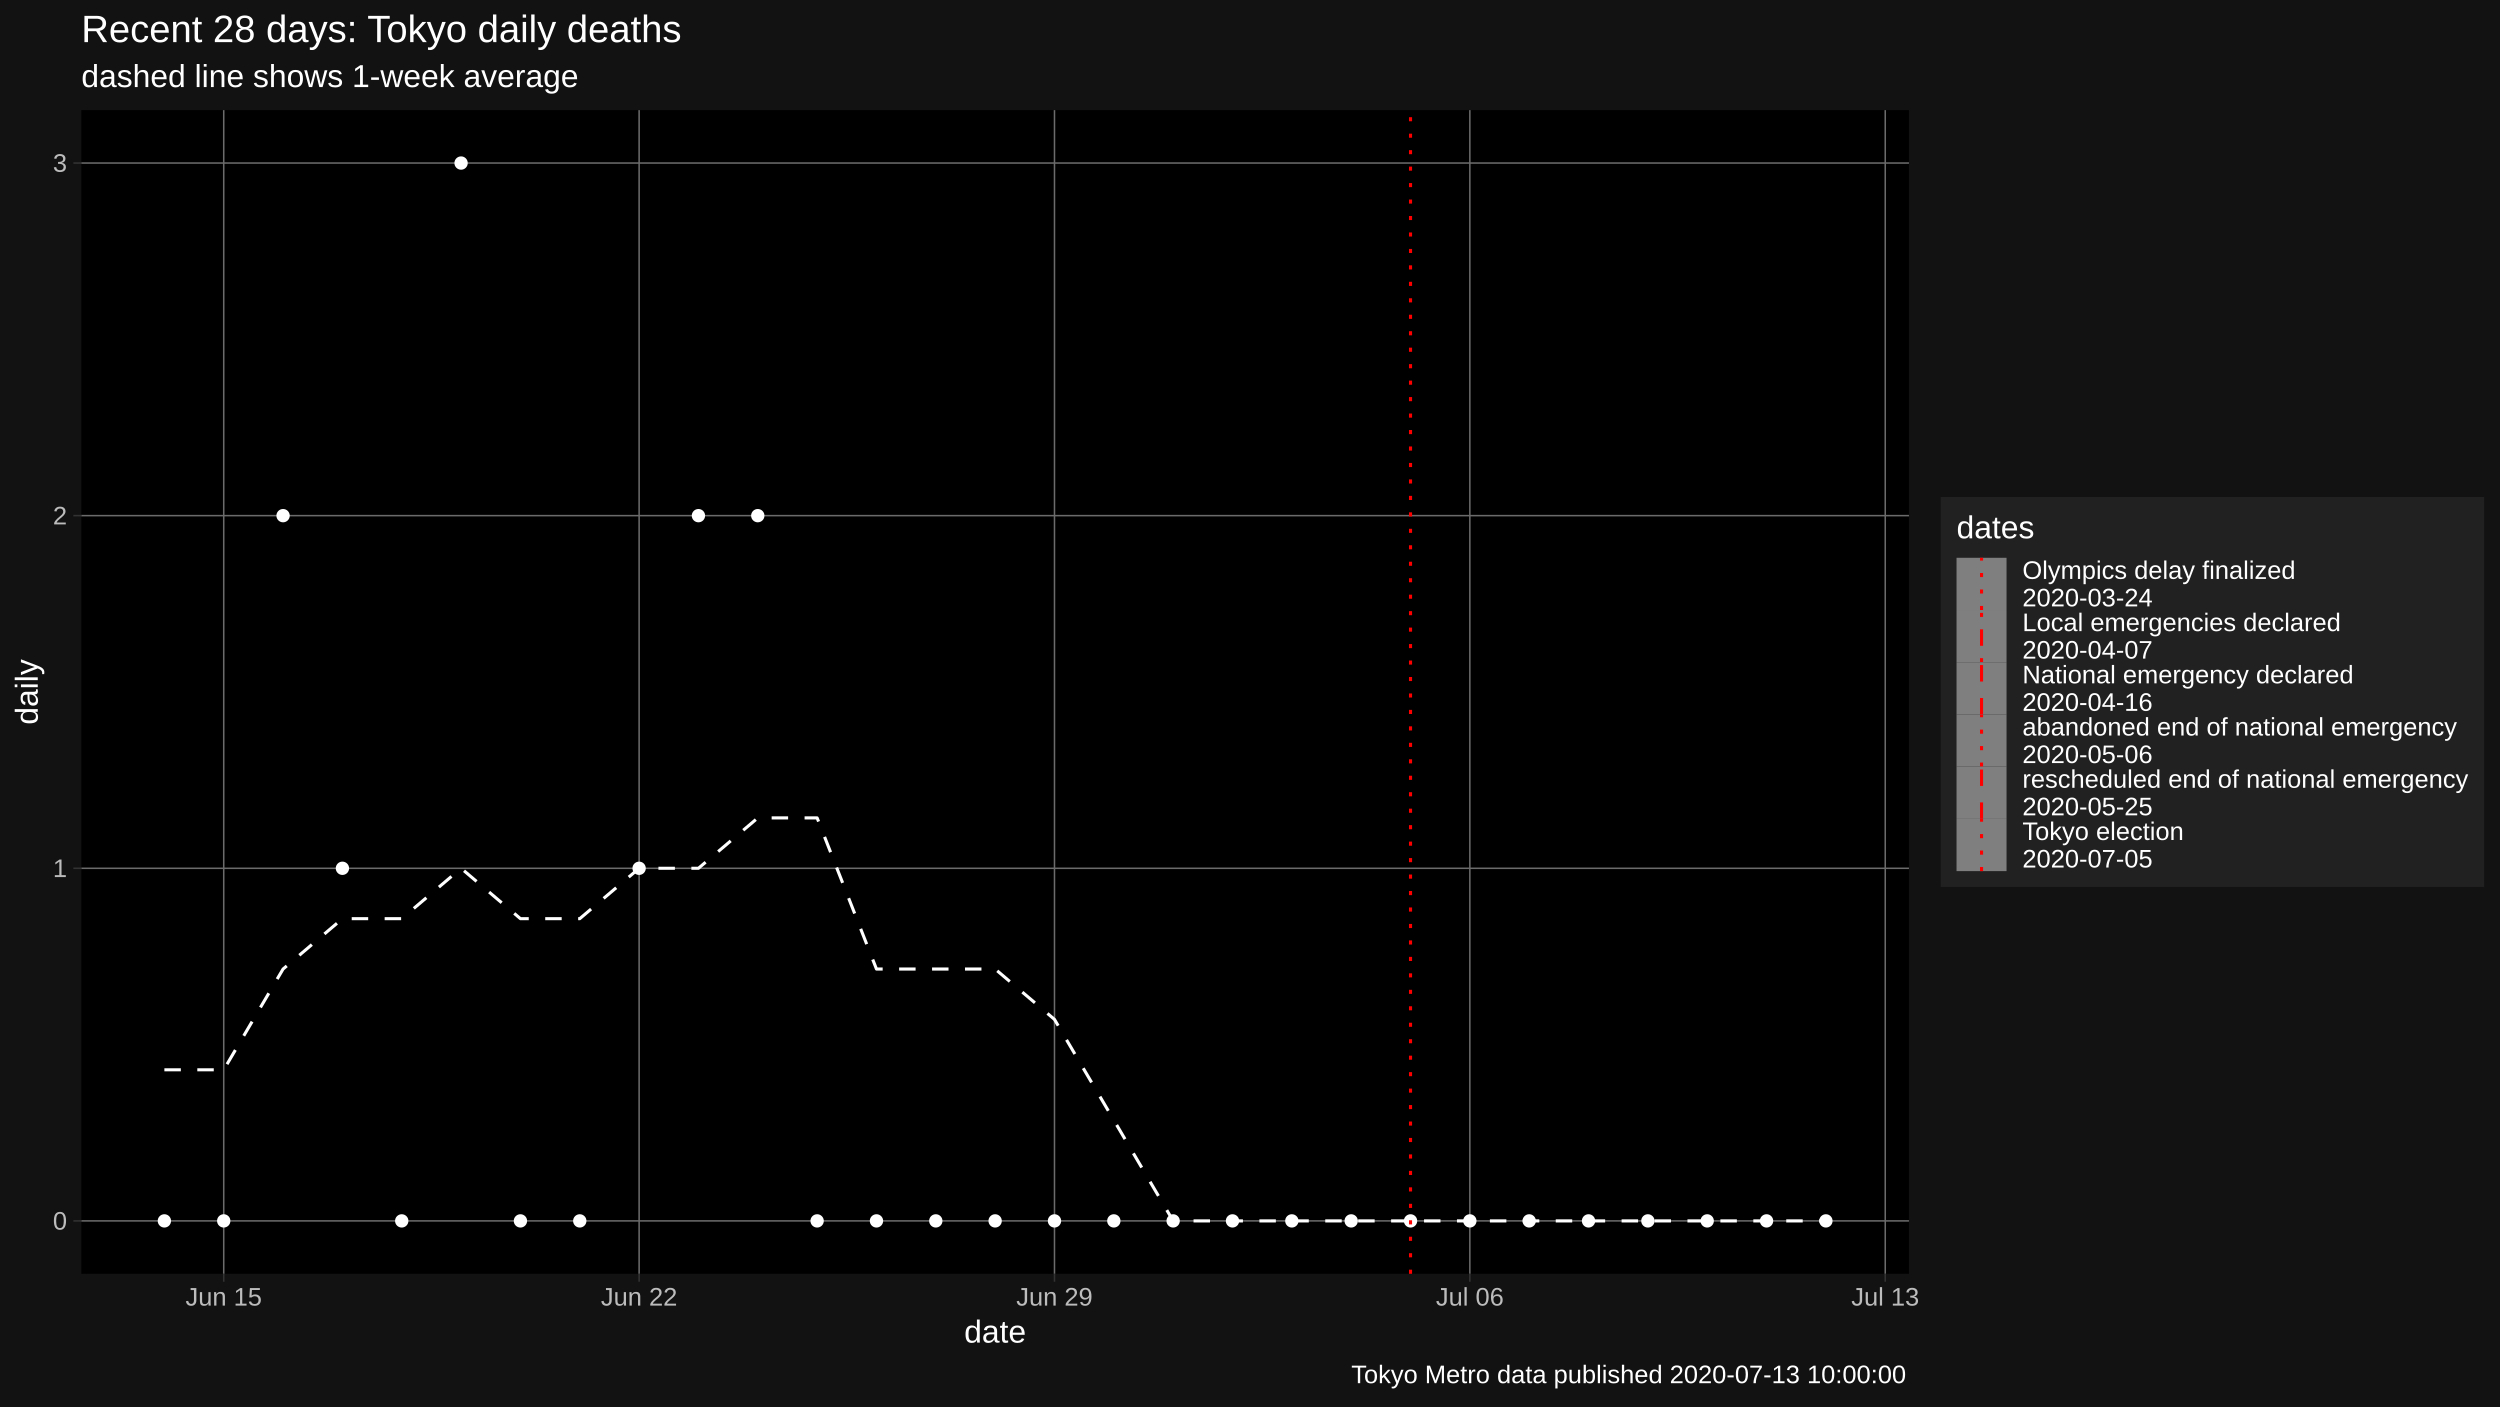
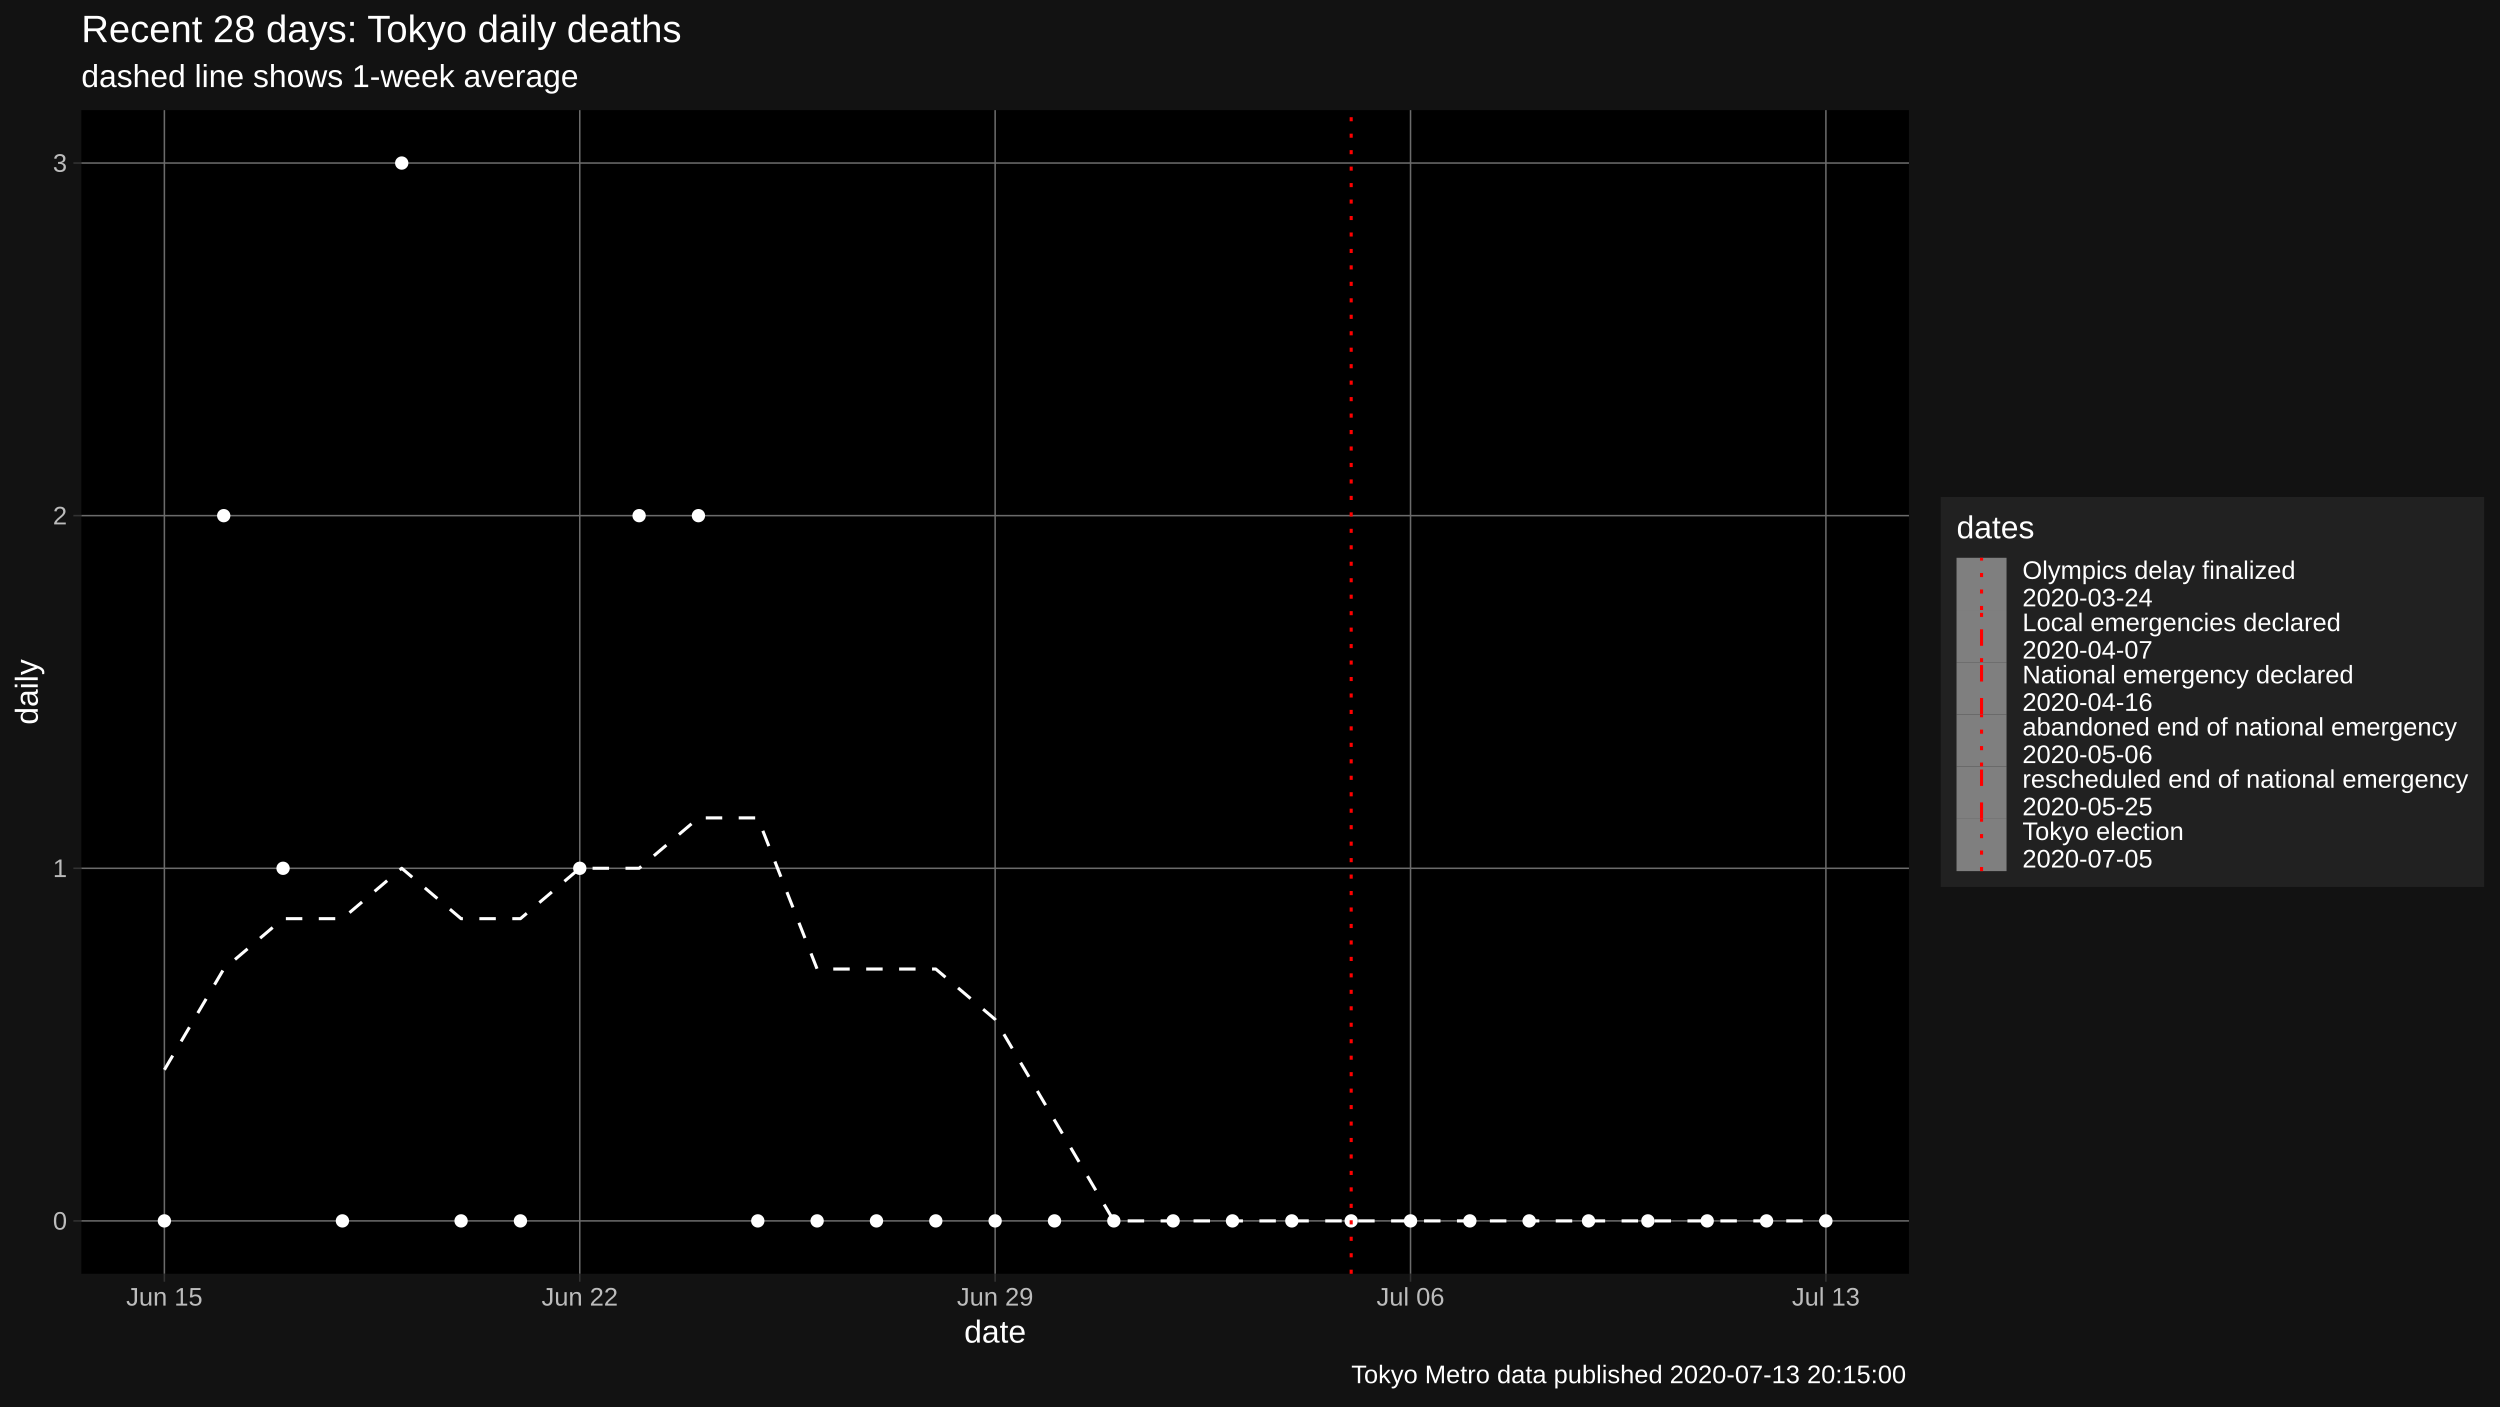
<svg xmlns="http://www.w3.org/2000/svg" viewBox="0 0 864.00 486.00">
  <defs>
    <style type="text/css">
    line, polyline, polygon, path, rect, circle {
      fill: none;
      stroke: #000000;
      stroke-linecap: round;
      stroke-linejoin: round;
      stroke-miterlimit: 10.00;
    }
  </style>
  </defs>
  <rect width="100%" height="100%" style="stroke: none; fill: #FFFFFF;" />
  <rect x="0" y="0.00" width="864.00" height="486.00" style="stroke-width: 1.07; stroke: #121212; fill: #121212;" />
  <defs>
    <clipPath id="cpMjguMTB8NjU5Ljc0fDQ0MC4yMnwzOC4wNw==">
      <rect x="28.10" y="38.07" width="631.64" height="402.15" />
    </clipPath>
  </defs>
  <rect x="28.10" y="38.07" width="631.64" height="402.15" style="stroke-width: 1.07; stroke: none; fill: #000000;" clip-path="url(#cpMjguMTB8NjU5Ljc0fDQ0MC4yMnwzOC4wNw==)" />
  <polyline points="28.10,421.94 659.74,421.94 " style="stroke-width: 0.53; stroke: #6B6B6B; stroke-linecap: butt;" clip-path="url(#cpMjguMTB8NjU5Ljc0fDQ0MC4yMnwzOC4wNw==)" />
  <polyline points="28.10,300.08 659.74,300.08 " style="stroke-width: 0.53; stroke: #6B6B6B; stroke-linecap: butt;" clip-path="url(#cpMjguMTB8NjU5Ljc0fDQ0MC4yMnwzOC4wNw==)" />
  <polyline points="28.10,178.21 659.74,178.21 " style="stroke-width: 0.53; stroke: #6B6B6B; stroke-linecap: butt;" clip-path="url(#cpMjguMTB8NjU5Ljc0fDQ0MC4yMnwzOC4wNw==)" />
  <polyline points="28.10,56.35 659.74,56.35 " style="stroke-width: 0.53; stroke: #6B6B6B; stroke-linecap: butt;" clip-path="url(#cpMjguMTB8NjU5Ljc0fDQ0MC4yMnwzOC4wNw==)" />
-   <polyline points="77.32,440.22 77.32,38.07 " style="stroke-width: 0.53; stroke: #6B6B6B; stroke-linecap: butt;" clip-path="url(#cpMjguMTB8NjU5Ljc0fDQ0MC4yMnwzOC4wNw==)" />
-   <polyline points="220.88,440.22 220.88,38.07 " style="stroke-width: 0.53; stroke: #6B6B6B; stroke-linecap: butt;" clip-path="url(#cpMjguMTB8NjU5Ljc0fDQ0MC4yMnwzOC4wNw==)" />
-   <polyline points="364.43,440.22 364.43,38.07 " style="stroke-width: 0.53; stroke: #6B6B6B; stroke-linecap: butt;" clip-path="url(#cpMjguMTB8NjU5Ljc0fDQ0MC4yMnwzOC4wNw==)" />
-   <polyline points="507.98,440.22 507.98,38.07 " style="stroke-width: 0.53; stroke: #6B6B6B; stroke-linecap: butt;" clip-path="url(#cpMjguMTB8NjU5Ljc0fDQ0MC4yMnwzOC4wNw==)" />
-   <polyline points="651.54,440.22 651.54,38.07 " style="stroke-width: 0.53; stroke: #6B6B6B; stroke-linecap: butt;" clip-path="url(#cpMjguMTB8NjU5Ljc0fDQ0MC4yMnwzOC4wNw==)" />
-   <polyline points="56.81,369.72 77.32,369.72 97.83,334.90 118.34,317.49 138.84,317.49 159.35,300.08 179.86,317.49 200.37,317.49 220.88,300.08 241.38,300.08 261.89,282.67 282.40,282.67 302.91,334.90 323.41,334.90 343.92,334.90 364.43,352.31 384.94,387.12 405.44,421.94 425.95,421.94 446.46,421.94 466.97,421.94 487.48,421.94 507.98,421.94 528.49,421.94 549.00,421.94 569.51,421.94 590.01,421.94 610.52,421.94 631.03,421.94 " style="stroke-width: 1.07; stroke: #FFFFFF; stroke-dasharray: 5.69,5.69; stroke-linecap: butt;" clip-path="url(#cpMjguMTB8NjU5Ljc0fDQ0MC4yMnwzOC4wNw==)" />
+   <polyline points="56.81,440.22 56.81,38.07 " style="stroke-width: 0.53; stroke: #6B6B6B; stroke-linecap: butt;" clip-path="url(#cpMjguMTB8NjU5Ljc0fDQ0MC4yMnwzOC4wNw==)" />
+   <polyline points="200.37,440.22 200.37,38.07 " style="stroke-width: 0.53; stroke: #6B6B6B; stroke-linecap: butt;" clip-path="url(#cpMjguMTB8NjU5Ljc0fDQ0MC4yMnwzOC4wNw==)" />
+   <polyline points="343.92,440.22 343.92,38.07 " style="stroke-width: 0.53; stroke: #6B6B6B; stroke-linecap: butt;" clip-path="url(#cpMjguMTB8NjU5Ljc0fDQ0MC4yMnwzOC4wNw==)" />
+   <polyline points="487.48,440.22 487.48,38.07 " style="stroke-width: 0.53; stroke: #6B6B6B; stroke-linecap: butt;" clip-path="url(#cpMjguMTB8NjU5Ljc0fDQ0MC4yMnwzOC4wNw==)" />
+   <polyline points="631.03,440.22 631.03,38.07 " style="stroke-width: 0.53; stroke: #6B6B6B; stroke-linecap: butt;" clip-path="url(#cpMjguMTB8NjU5Ljc0fDQ0MC4yMnwzOC4wNw==)" />
+   <polyline points="56.81,369.72 77.32,334.90 97.83,317.49 118.34,317.49 138.84,300.08 159.35,317.49 179.86,317.49 200.37,300.08 220.88,300.08 241.38,282.67 261.89,282.67 282.40,334.90 302.91,334.90 323.41,334.90 343.92,352.31 364.43,387.12 384.94,421.94 405.44,421.94 425.95,421.94 446.46,421.94 466.97,421.94 487.48,421.94 507.98,421.94 528.49,421.94 549.00,421.94 569.51,421.94 590.01,421.94 610.52,421.94 631.03,421.94 " style="stroke-width: 1.07; stroke: #FFFFFF; stroke-dasharray: 5.69,5.69; stroke-linecap: butt;" clip-path="url(#cpMjguMTB8NjU5Ljc0fDQ0MC4yMnwzOC4wNw==)" />
  <circle cx="56.81" cy="421.94" r="1.95" style="stroke-width: 0.71; stroke: #FFFFFF; fill: #FFFFFF;" clip-path="url(#cpMjguMTB8NjU5Ljc0fDQ0MC4yMnwzOC4wNw==)" />
-   <circle cx="77.32" cy="421.94" r="1.95" style="stroke-width: 0.71; stroke: #FFFFFF; fill: #FFFFFF;" clip-path="url(#cpMjguMTB8NjU5Ljc0fDQ0MC4yMnwzOC4wNw==)" />
-   <circle cx="97.83" cy="178.21" r="1.95" style="stroke-width: 0.71; stroke: #FFFFFF; fill: #FFFFFF;" clip-path="url(#cpMjguMTB8NjU5Ljc0fDQ0MC4yMnwzOC4wNw==)" />
-   <circle cx="118.34" cy="300.08" r="1.95" style="stroke-width: 0.71; stroke: #FFFFFF; fill: #FFFFFF;" clip-path="url(#cpMjguMTB8NjU5Ljc0fDQ0MC4yMnwzOC4wNw==)" />
-   <circle cx="138.84" cy="421.94" r="1.95" style="stroke-width: 0.71; stroke: #FFFFFF; fill: #FFFFFF;" clip-path="url(#cpMjguMTB8NjU5Ljc0fDQ0MC4yMnwzOC4wNw==)" />
-   <circle cx="159.35" cy="56.35" r="1.95" style="stroke-width: 0.71; stroke: #FFFFFF; fill: #FFFFFF;" clip-path="url(#cpMjguMTB8NjU5Ljc0fDQ0MC4yMnwzOC4wNw==)" />
+   <circle cx="77.32" cy="178.21" r="1.95" style="stroke-width: 0.71; stroke: #FFFFFF; fill: #FFFFFF;" clip-path="url(#cpMjguMTB8NjU5Ljc0fDQ0MC4yMnwzOC4wNw==)" />
+   <circle cx="97.83" cy="300.08" r="1.95" style="stroke-width: 0.71; stroke: #FFFFFF; fill: #FFFFFF;" clip-path="url(#cpMjguMTB8NjU5Ljc0fDQ0MC4yMnwzOC4wNw==)" />
+   <circle cx="118.34" cy="421.94" r="1.95" style="stroke-width: 0.71; stroke: #FFFFFF; fill: #FFFFFF;" clip-path="url(#cpMjguMTB8NjU5Ljc0fDQ0MC4yMnwzOC4wNw==)" />
+   <circle cx="138.84" cy="56.35" r="1.95" style="stroke-width: 0.71; stroke: #FFFFFF; fill: #FFFFFF;" clip-path="url(#cpMjguMTB8NjU5Ljc0fDQ0MC4yMnwzOC4wNw==)" />
+   <circle cx="159.35" cy="421.94" r="1.95" style="stroke-width: 0.71; stroke: #FFFFFF; fill: #FFFFFF;" clip-path="url(#cpMjguMTB8NjU5Ljc0fDQ0MC4yMnwzOC4wNw==)" />
  <circle cx="179.86" cy="421.94" r="1.95" style="stroke-width: 0.71; stroke: #FFFFFF; fill: #FFFFFF;" clip-path="url(#cpMjguMTB8NjU5Ljc0fDQ0MC4yMnwzOC4wNw==)" />
-   <circle cx="200.37" cy="421.94" r="1.95" style="stroke-width: 0.71; stroke: #FFFFFF; fill: #FFFFFF;" clip-path="url(#cpMjguMTB8NjU5Ljc0fDQ0MC4yMnwzOC4wNw==)" />
-   <circle cx="220.88" cy="300.08" r="1.95" style="stroke-width: 0.71; stroke: #FFFFFF; fill: #FFFFFF;" clip-path="url(#cpMjguMTB8NjU5Ljc0fDQ0MC4yMnwzOC4wNw==)" />
+   <circle cx="200.37" cy="300.08" r="1.95" style="stroke-width: 0.71; stroke: #FFFFFF; fill: #FFFFFF;" clip-path="url(#cpMjguMTB8NjU5Ljc0fDQ0MC4yMnwzOC4wNw==)" />
+   <circle cx="220.88" cy="178.21" r="1.95" style="stroke-width: 0.71; stroke: #FFFFFF; fill: #FFFFFF;" clip-path="url(#cpMjguMTB8NjU5Ljc0fDQ0MC4yMnwzOC4wNw==)" />
  <circle cx="241.38" cy="178.21" r="1.95" style="stroke-width: 0.71; stroke: #FFFFFF; fill: #FFFFFF;" clip-path="url(#cpMjguMTB8NjU5Ljc0fDQ0MC4yMnwzOC4wNw==)" />
-   <circle cx="261.89" cy="178.21" r="1.95" style="stroke-width: 0.71; stroke: #FFFFFF; fill: #FFFFFF;" clip-path="url(#cpMjguMTB8NjU5Ljc0fDQ0MC4yMnwzOC4wNw==)" />
+   <circle cx="261.89" cy="421.94" r="1.95" style="stroke-width: 0.71; stroke: #FFFFFF; fill: #FFFFFF;" clip-path="url(#cpMjguMTB8NjU5Ljc0fDQ0MC4yMnwzOC4wNw==)" />
  <circle cx="282.40" cy="421.94" r="1.95" style="stroke-width: 0.71; stroke: #FFFFFF; fill: #FFFFFF;" clip-path="url(#cpMjguMTB8NjU5Ljc0fDQ0MC4yMnwzOC4wNw==)" />
  <circle cx="302.91" cy="421.94" r="1.95" style="stroke-width: 0.71; stroke: #FFFFFF; fill: #FFFFFF;" clip-path="url(#cpMjguMTB8NjU5Ljc0fDQ0MC4yMnwzOC4wNw==)" />
  <circle cx="323.41" cy="421.94" r="1.95" style="stroke-width: 0.71; stroke: #FFFFFF; fill: #FFFFFF;" clip-path="url(#cpMjguMTB8NjU5Ljc0fDQ0MC4yMnwzOC4wNw==)" />
  <circle cx="343.92" cy="421.94" r="1.95" style="stroke-width: 0.71; stroke: #FFFFFF; fill: #FFFFFF;" clip-path="url(#cpMjguMTB8NjU5Ljc0fDQ0MC4yMnwzOC4wNw==)" />
  <circle cx="364.43" cy="421.94" r="1.95" style="stroke-width: 0.71; stroke: #FFFFFF; fill: #FFFFFF;" clip-path="url(#cpMjguMTB8NjU5Ljc0fDQ0MC4yMnwzOC4wNw==)" />
  <circle cx="384.94" cy="421.94" r="1.95" style="stroke-width: 0.71; stroke: #FFFFFF; fill: #FFFFFF;" clip-path="url(#cpMjguMTB8NjU5Ljc0fDQ0MC4yMnwzOC4wNw==)" />
  <circle cx="405.44" cy="421.94" r="1.95" style="stroke-width: 0.71; stroke: #FFFFFF; fill: #FFFFFF;" clip-path="url(#cpMjguMTB8NjU5Ljc0fDQ0MC4yMnwzOC4wNw==)" />
  <circle cx="425.95" cy="421.94" r="1.95" style="stroke-width: 0.71; stroke: #FFFFFF; fill: #FFFFFF;" clip-path="url(#cpMjguMTB8NjU5Ljc0fDQ0MC4yMnwzOC4wNw==)" />
  <circle cx="446.46" cy="421.94" r="1.95" style="stroke-width: 0.71; stroke: #FFFFFF; fill: #FFFFFF;" clip-path="url(#cpMjguMTB8NjU5Ljc0fDQ0MC4yMnwzOC4wNw==)" />
  <circle cx="466.97" cy="421.94" r="1.95" style="stroke-width: 0.71; stroke: #FFFFFF; fill: #FFFFFF;" clip-path="url(#cpMjguMTB8NjU5Ljc0fDQ0MC4yMnwzOC4wNw==)" />
  <circle cx="487.48" cy="421.94" r="1.95" style="stroke-width: 0.71; stroke: #FFFFFF; fill: #FFFFFF;" clip-path="url(#cpMjguMTB8NjU5Ljc0fDQ0MC4yMnwzOC4wNw==)" />
  <circle cx="507.98" cy="421.94" r="1.95" style="stroke-width: 0.71; stroke: #FFFFFF; fill: #FFFFFF;" clip-path="url(#cpMjguMTB8NjU5Ljc0fDQ0MC4yMnwzOC4wNw==)" />
  <circle cx="528.49" cy="421.94" r="1.95" style="stroke-width: 0.71; stroke: #FFFFFF; fill: #FFFFFF;" clip-path="url(#cpMjguMTB8NjU5Ljc0fDQ0MC4yMnwzOC4wNw==)" />
  <circle cx="549.00" cy="421.94" r="1.95" style="stroke-width: 0.71; stroke: #FFFFFF; fill: #FFFFFF;" clip-path="url(#cpMjguMTB8NjU5Ljc0fDQ0MC4yMnwzOC4wNw==)" />
  <circle cx="569.51" cy="421.94" r="1.95" style="stroke-width: 0.71; stroke: #FFFFFF; fill: #FFFFFF;" clip-path="url(#cpMjguMTB8NjU5Ljc0fDQ0MC4yMnwzOC4wNw==)" />
  <circle cx="590.01" cy="421.94" r="1.95" style="stroke-width: 0.71; stroke: #FFFFFF; fill: #FFFFFF;" clip-path="url(#cpMjguMTB8NjU5Ljc0fDQ0MC4yMnwzOC4wNw==)" />
  <circle cx="610.52" cy="421.94" r="1.95" style="stroke-width: 0.71; stroke: #FFFFFF; fill: #FFFFFF;" clip-path="url(#cpMjguMTB8NjU5Ljc0fDQ0MC4yMnwzOC4wNw==)" />
  <circle cx="631.03" cy="421.94" r="1.95" style="stroke-width: 0.71; stroke: #FFFFFF; fill: #FFFFFF;" clip-path="url(#cpMjguMTB8NjU5Ljc0fDQ0MC4yMnwzOC4wNw==)" />
-   <line x1="487.48" y1="440.22" x2="487.48" y2="38.07" style="stroke-width: 1.07; stroke: #FF0000; stroke-dasharray: 1.42,4.27; stroke-linecap: butt;" clip-path="url(#cpMjguMTB8NjU5Ljc0fDQ0MC4yMnwzOC4wNw==)" />
+   <line x1="466.97" y1="440.22" x2="466.97" y2="38.07" style="stroke-width: 1.07; stroke: #FF0000; stroke-dasharray: 1.42,4.27; stroke-linecap: butt;" clip-path="url(#cpMjguMTB8NjU5Ljc0fDQ0MC4yMnwzOC4wNw==)" />
  <defs>
    <clipPath id="cpMC4wMHw4NjQuMDB8NDg2LjAwfDAuMDA=">
      <rect x="0.00" y="0.00" width="864.00" height="486.00" />
    </clipPath>
  </defs>
  <g clip-path="url(#cpMC4wMHw4NjQuMDB8NDg2LjAwfDAuMDA=)">
    <text x="18.28" y="424.97" style="font-size: 8.80px; fill: #BCBCBC; font-family: Liberation Sans;" textLength="4.89px" lengthAdjust="spacingAndGlyphs">0</text>
  </g>
  <g clip-path="url(#cpMC4wMHw4NjQuMDB8NDg2LjAwfDAuMDA=)">
    <text x="18.28" y="303.11" style="font-size: 8.80px; fill: #BCBCBC; font-family: Liberation Sans;" textLength="4.89px" lengthAdjust="spacingAndGlyphs">1</text>
  </g>
  <g clip-path="url(#cpMC4wMHw4NjQuMDB8NDg2LjAwfDAuMDA=)">
    <text x="18.28" y="181.24" style="font-size: 8.80px; fill: #BCBCBC; font-family: Liberation Sans;" textLength="4.89px" lengthAdjust="spacingAndGlyphs">2</text>
  </g>
  <g clip-path="url(#cpMC4wMHw4NjQuMDB8NDg2LjAwfDAuMDA=)">
    <text x="18.28" y="59.38" style="font-size: 8.80px; fill: #BCBCBC; font-family: Liberation Sans;" textLength="4.89px" lengthAdjust="spacingAndGlyphs">3</text>
  </g>
  <polyline points="25.36,421.94 28.10,421.94 " style="stroke-width: 0.53; stroke: #333333; stroke-linecap: butt;" clip-path="url(#cpMC4wMHw4NjQuMDB8NDg2LjAwfDAuMDA=)" />
  <polyline points="25.36,300.08 28.10,300.08 " style="stroke-width: 0.53; stroke: #333333; stroke-linecap: butt;" clip-path="url(#cpMC4wMHw4NjQuMDB8NDg2LjAwfDAuMDA=)" />
  <polyline points="25.36,178.21 28.10,178.21 " style="stroke-width: 0.53; stroke: #333333; stroke-linecap: butt;" clip-path="url(#cpMC4wMHw4NjQuMDB8NDg2LjAwfDAuMDA=)" />
  <polyline points="25.36,56.35 28.10,56.35 " style="stroke-width: 0.53; stroke: #333333; stroke-linecap: butt;" clip-path="url(#cpMC4wMHw4NjQuMDB8NDg2LjAwfDAuMDA=)" />
-   <polyline points="77.32,442.96 77.32,440.22 " style="stroke-width: 0.53; stroke: #333333; stroke-linecap: butt;" clip-path="url(#cpMC4wMHw4NjQuMDB8NDg2LjAwfDAuMDA=)" />
-   <polyline points="220.88,442.96 220.88,440.22 " style="stroke-width: 0.53; stroke: #333333; stroke-linecap: butt;" clip-path="url(#cpMC4wMHw4NjQuMDB8NDg2LjAwfDAuMDA=)" />
-   <polyline points="364.43,442.96 364.43,440.22 " style="stroke-width: 0.53; stroke: #333333; stroke-linecap: butt;" clip-path="url(#cpMC4wMHw4NjQuMDB8NDg2LjAwfDAuMDA=)" />
-   <polyline points="507.98,442.96 507.98,440.22 " style="stroke-width: 0.53; stroke: #333333; stroke-linecap: butt;" clip-path="url(#cpMC4wMHw4NjQuMDB8NDg2LjAwfDAuMDA=)" />
-   <polyline points="651.54,442.96 651.54,440.22 " style="stroke-width: 0.53; stroke: #333333; stroke-linecap: butt;" clip-path="url(#cpMC4wMHw4NjQuMDB8NDg2LjAwfDAuMDA=)" />
+   <polyline points="56.81,442.96 56.81,440.22 " style="stroke-width: 0.53; stroke: #333333; stroke-linecap: butt;" clip-path="url(#cpMC4wMHw4NjQuMDB8NDg2LjAwfDAuMDA=)" />
+   <polyline points="200.37,442.96 200.37,440.22 " style="stroke-width: 0.53; stroke: #333333; stroke-linecap: butt;" clip-path="url(#cpMC4wMHw4NjQuMDB8NDg2LjAwfDAuMDA=)" />
+   <polyline points="343.92,442.96 343.92,440.22 " style="stroke-width: 0.53; stroke: #333333; stroke-linecap: butt;" clip-path="url(#cpMC4wMHw4NjQuMDB8NDg2LjAwfDAuMDA=)" />
+   <polyline points="487.48,442.96 487.48,440.22 " style="stroke-width: 0.53; stroke: #333333; stroke-linecap: butt;" clip-path="url(#cpMC4wMHw4NjQuMDB8NDg2LjAwfDAuMDA=)" />
+   <polyline points="631.03,442.96 631.03,440.22 " style="stroke-width: 0.53; stroke: #333333; stroke-linecap: butt;" clip-path="url(#cpMC4wMHw4NjQuMDB8NDg2LjAwfDAuMDA=)" />
  <g clip-path="url(#cpMC4wMHw4NjQuMDB8NDg2LjAwfDAuMDA=)">
-     <text x="64.11" y="451.21" style="font-size: 8.80px; fill: #BCBCBC; font-family: Liberation Sans;" textLength="26.42px" lengthAdjust="spacingAndGlyphs">Jun 15</text>
+     <text x="43.60" y="451.21" style="font-size: 8.80px; fill: #BCBCBC; font-family: Liberation Sans;" textLength="26.42px" lengthAdjust="spacingAndGlyphs">Jun 15</text>
  </g>
  <g clip-path="url(#cpMC4wMHw4NjQuMDB8NDg2LjAwfDAuMDA=)">
-     <text x="207.66" y="451.21" style="font-size: 8.80px; fill: #BCBCBC; font-family: Liberation Sans;" textLength="26.42px" lengthAdjust="spacingAndGlyphs">Jun 22</text>
+     <text x="187.16" y="451.21" style="font-size: 8.80px; fill: #BCBCBC; font-family: Liberation Sans;" textLength="26.42px" lengthAdjust="spacingAndGlyphs">Jun 22</text>
  </g>
  <g clip-path="url(#cpMC4wMHw4NjQuMDB8NDg2LjAwfDAuMDA=)">
-     <text x="351.22" y="451.21" style="font-size: 8.80px; fill: #BCBCBC; font-family: Liberation Sans;" textLength="26.42px" lengthAdjust="spacingAndGlyphs">Jun 29</text>
+     <text x="330.71" y="451.21" style="font-size: 8.80px; fill: #BCBCBC; font-family: Liberation Sans;" textLength="26.42px" lengthAdjust="spacingAndGlyphs">Jun 29</text>
  </g>
  <g clip-path="url(#cpMC4wMHw4NjQuMDB8NDg2LjAwfDAuMDA=)">
-     <text x="496.24" y="451.21" style="font-size: 8.80px; fill: #BCBCBC; font-family: Liberation Sans;" textLength="23.48px" lengthAdjust="spacingAndGlyphs">Jul 06</text>
+     <text x="475.73" y="451.21" style="font-size: 8.80px; fill: #BCBCBC; font-family: Liberation Sans;" textLength="23.48px" lengthAdjust="spacingAndGlyphs">Jul 06</text>
  </g>
  <g clip-path="url(#cpMC4wMHw4NjQuMDB8NDg2LjAwfDAuMDA=)">
-     <text x="639.80" y="451.21" style="font-size: 8.80px; fill: #BCBCBC; font-family: Liberation Sans;" textLength="23.48px" lengthAdjust="spacingAndGlyphs">Jul 13</text>
+     <text x="619.29" y="451.21" style="font-size: 8.80px; fill: #BCBCBC; font-family: Liberation Sans;" textLength="23.48px" lengthAdjust="spacingAndGlyphs">Jul 13</text>
  </g>
  <g clip-path="url(#cpMC4wMHw4NjQuMDB8NDg2LjAwfDAuMDA=)">
    <text x="333.22" y="464.01" style="font-size: 11.00px; fill: #FFFFFF; font-family: Liberation Sans;" textLength="21.41px" lengthAdjust="spacingAndGlyphs">date</text>
  </g>
  <g clip-path="url(#cpMC4wMHw4NjQuMDB8NDg2LjAwfDAuMDA=)">
    <text transform="translate(13.05,250.46) rotate(-90)" style="font-size: 11.00px; fill: #FFFFFF; font-family: Liberation Sans;" textLength="22.62px" lengthAdjust="spacingAndGlyphs">daily</text>
  </g>
  <rect x="670.70" y="171.75" width="187.82" height="134.79" style="stroke-width: 1.07; stroke: none; fill: #212121;" clip-path="url(#cpMC4wMHw4NjQuMDB8NDg2LjAwfDAuMDA=)" />
  <g clip-path="url(#cpMC4wMHw4NjQuMDB8NDg2LjAwfDAuMDA=)">
    <text x="676.18" y="186.04" style="font-size: 11.00px; fill: #FFFFFF; font-family: Liberation Sans;" textLength="26.91px" lengthAdjust="spacingAndGlyphs">dates</text>
  </g>
  <rect x="676.18" y="192.77" width="17.28" height="18.05" style="stroke-width: 1.07; stroke: none; fill: #7F7F7F;" clip-path="url(#cpMC4wMHw4NjQuMDB8NDg2LjAwfDAuMDA=)" />
  <line x1="684.82" y1="210.82" x2="684.82" y2="192.77" style="stroke-width: 1.07; stroke: #FF0000; stroke-dasharray: 1.42,4.27; stroke-linecap: butt;" clip-path="url(#cpMC4wMHw4NjQuMDB8NDg2LjAwfDAuMDA=)" />
  <rect x="676.18" y="210.82" width="17.28" height="18.05" style="stroke-width: 1.07; stroke: none; fill: #7F7F7F;" clip-path="url(#cpMC4wMHw4NjQuMDB8NDg2LjAwfDAuMDA=)" />
  <line x1="684.82" y1="228.87" x2="684.82" y2="210.82" style="stroke-width: 1.07; stroke: #FF0000; stroke-dasharray: 1.42,4.27,5.69,4.27; stroke-linecap: butt;" clip-path="url(#cpMC4wMHw4NjQuMDB8NDg2LjAwfDAuMDA=)" />
  <rect x="676.18" y="228.87" width="17.28" height="18.05" style="stroke-width: 1.07; stroke: none; fill: #7F7F7F;" clip-path="url(#cpMC4wMHw4NjQuMDB8NDg2LjAwfDAuMDA=)" />
  <line x1="684.82" y1="246.91" x2="684.82" y2="228.87" style="stroke-width: 1.07; stroke: #FF0000; stroke-dasharray: 5.69,5.69; stroke-linecap: butt;" clip-path="url(#cpMC4wMHw4NjQuMDB8NDg2LjAwfDAuMDA=)" />
  <rect x="676.18" y="246.91" width="17.28" height="18.05" style="stroke-width: 1.07; stroke: none; fill: #7F7F7F;" clip-path="url(#cpMC4wMHw4NjQuMDB8NDg2LjAwfDAuMDA=)" />
  <line x1="684.82" y1="264.96" x2="684.82" y2="246.91" style="stroke-width: 1.07; stroke: #FF0000; stroke-dasharray: 1.42,4.27; stroke-linecap: butt;" clip-path="url(#cpMC4wMHw4NjQuMDB8NDg2LjAwfDAuMDA=)" />
  <rect x="676.18" y="264.96" width="17.28" height="18.05" style="stroke-width: 1.07; stroke: none; fill: #7F7F7F;" clip-path="url(#cpMC4wMHw4NjQuMDB8NDg2LjAwfDAuMDA=)" />
  <line x1="684.82" y1="283.01" x2="684.82" y2="264.96" style="stroke-width: 1.07; stroke: #FF0000; stroke-dasharray: 5.69,5.69; stroke-linecap: butt;" clip-path="url(#cpMC4wMHw4NjQuMDB8NDg2LjAwfDAuMDA=)" />
  <rect x="676.18" y="283.01" width="17.28" height="18.05" style="stroke-width: 1.07; stroke: none; fill: #7F7F7F;" clip-path="url(#cpMC4wMHw4NjQuMDB8NDg2LjAwfDAuMDA=)" />
  <line x1="684.82" y1="301.06" x2="684.82" y2="283.01" style="stroke-width: 1.07; stroke: #FF0000; stroke-dasharray: 1.42,4.27; stroke-linecap: butt;" clip-path="url(#cpMC4wMHw4NjQuMDB8NDg2LjAwfDAuMDA=)" />
  <g clip-path="url(#cpMC4wMHw4NjQuMDB8NDg2LjAwfDAuMDA=)">
    <text x="698.94" y="200.07" style="font-size: 8.80px; fill: #FFFFFF; font-family: Liberation Sans;" textLength="94.39px" lengthAdjust="spacingAndGlyphs">Olympics delay finalized</text>
  </g>
  <g clip-path="url(#cpMC4wMHw4NjQuMDB8NDg2LjAwfDAuMDA=)">
    <text x="698.94" y="209.57" style="font-size: 8.80px; fill: #FFFFFF; font-family: Liberation Sans;" textLength="45.01px" lengthAdjust="spacingAndGlyphs">2020-03-24</text>
  </g>
  <g clip-path="url(#cpMC4wMHw4NjQuMDB8NDg2LjAwfDAuMDA=)">
    <text x="698.94" y="218.12" style="font-size: 8.80px; fill: #FFFFFF; font-family: Liberation Sans;" textLength="110.06px" lengthAdjust="spacingAndGlyphs">Local emergencies declared</text>
  </g>
  <g clip-path="url(#cpMC4wMHw4NjQuMDB8NDg2LjAwfDAuMDA=)">
    <text x="698.94" y="227.62" style="font-size: 8.80px; fill: #FFFFFF; font-family: Liberation Sans;" textLength="45.01px" lengthAdjust="spacingAndGlyphs">2020-04-07</text>
  </g>
  <g clip-path="url(#cpMC4wMHw4NjQuMDB8NDg2LjAwfDAuMDA=)">
    <text x="698.94" y="236.17" style="font-size: 8.80px; fill: #FFFFFF; font-family: Liberation Sans;" textLength="114.46px" lengthAdjust="spacingAndGlyphs">National emergency declared</text>
  </g>
  <g clip-path="url(#cpMC4wMHw4NjQuMDB8NDg2LjAwfDAuMDA=)">
    <text x="698.94" y="245.67" style="font-size: 8.80px; fill: #FFFFFF; font-family: Liberation Sans;" textLength="45.01px" lengthAdjust="spacingAndGlyphs">2020-04-16</text>
  </g>
  <g clip-path="url(#cpMC4wMHw4NjQuMDB8NDg2LjAwfDAuMDA=)">
    <text x="698.94" y="254.21" style="font-size: 8.80px; fill: #FFFFFF; font-family: Liberation Sans;" textLength="150.21px" lengthAdjust="spacingAndGlyphs">abandoned end of national emergency</text>
  </g>
  <g clip-path="url(#cpMC4wMHw4NjQuMDB8NDg2LjAwfDAuMDA=)">
    <text x="698.94" y="263.72" style="font-size: 8.80px; fill: #FFFFFF; font-family: Liberation Sans;" textLength="45.01px" lengthAdjust="spacingAndGlyphs">2020-05-06</text>
  </g>
  <g clip-path="url(#cpMC4wMHw4NjQuMDB8NDg2LjAwfDAuMDA=)">
    <text x="698.94" y="272.26" style="font-size: 8.80px; fill: #FFFFFF; font-family: Liberation Sans;" textLength="154.10px" lengthAdjust="spacingAndGlyphs">rescheduled end of national emergency</text>
  </g>
  <g clip-path="url(#cpMC4wMHw4NjQuMDB8NDg2LjAwfDAuMDA=)">
    <text x="698.94" y="281.77" style="font-size: 8.80px; fill: #FFFFFF; font-family: Liberation Sans;" textLength="45.01px" lengthAdjust="spacingAndGlyphs">2020-05-25</text>
  </g>
  <g clip-path="url(#cpMC4wMHw4NjQuMDB8NDg2LjAwfDAuMDA=)">
    <text x="698.94" y="290.31" style="font-size: 8.80px; fill: #FFFFFF; font-family: Liberation Sans;" textLength="56.74px" lengthAdjust="spacingAndGlyphs">Tokyo election</text>
  </g>
  <g clip-path="url(#cpMC4wMHw4NjQuMDB8NDg2LjAwfDAuMDA=)">
    <text x="698.94" y="299.81" style="font-size: 8.80px; fill: #FFFFFF; font-family: Liberation Sans;" textLength="45.01px" lengthAdjust="spacingAndGlyphs">2020-07-05</text>
  </g>
  <g clip-path="url(#cpMC4wMHw4NjQuMDB8NDg2LjAwfDAuMDA=)">
    <text x="28.10" y="30.10" style="font-size: 11.00px; fill: #FFFFFF; font-family: Liberation Sans;" textLength="171.83px" lengthAdjust="spacingAndGlyphs">dashed line shows 1-week average</text>
  </g>
  <g clip-path="url(#cpMC4wMHw4NjQuMDB8NDg2LjAwfDAuMDA=)">
    <text x="28.10" y="14.56" style="font-size: 13.20px; fill: #FFFFFF; font-family: Liberation Sans;" textLength="209.12px" lengthAdjust="spacingAndGlyphs">Recent 28 days: Tokyo daily deaths</text>
  </g>
  <g clip-path="url(#cpMC4wMHw4NjQuMDB8NDg2LjAwfDAuMDA=)">
-     <text x="466.99" y="478.03" style="font-size: 8.80px; fill: #FFFFFF; font-family: Liberation Sans;" textLength="192.75px" lengthAdjust="spacingAndGlyphs">Tokyo Metro data published 2020-07-13 10:00:00</text>
+     <text x="466.99" y="478.03" style="font-size: 8.80px; fill: #FFFFFF; font-family: Liberation Sans;" textLength="192.75px" lengthAdjust="spacingAndGlyphs">Tokyo Metro data published 2020-07-13 20:15:00</text>
  </g>
</svg>
